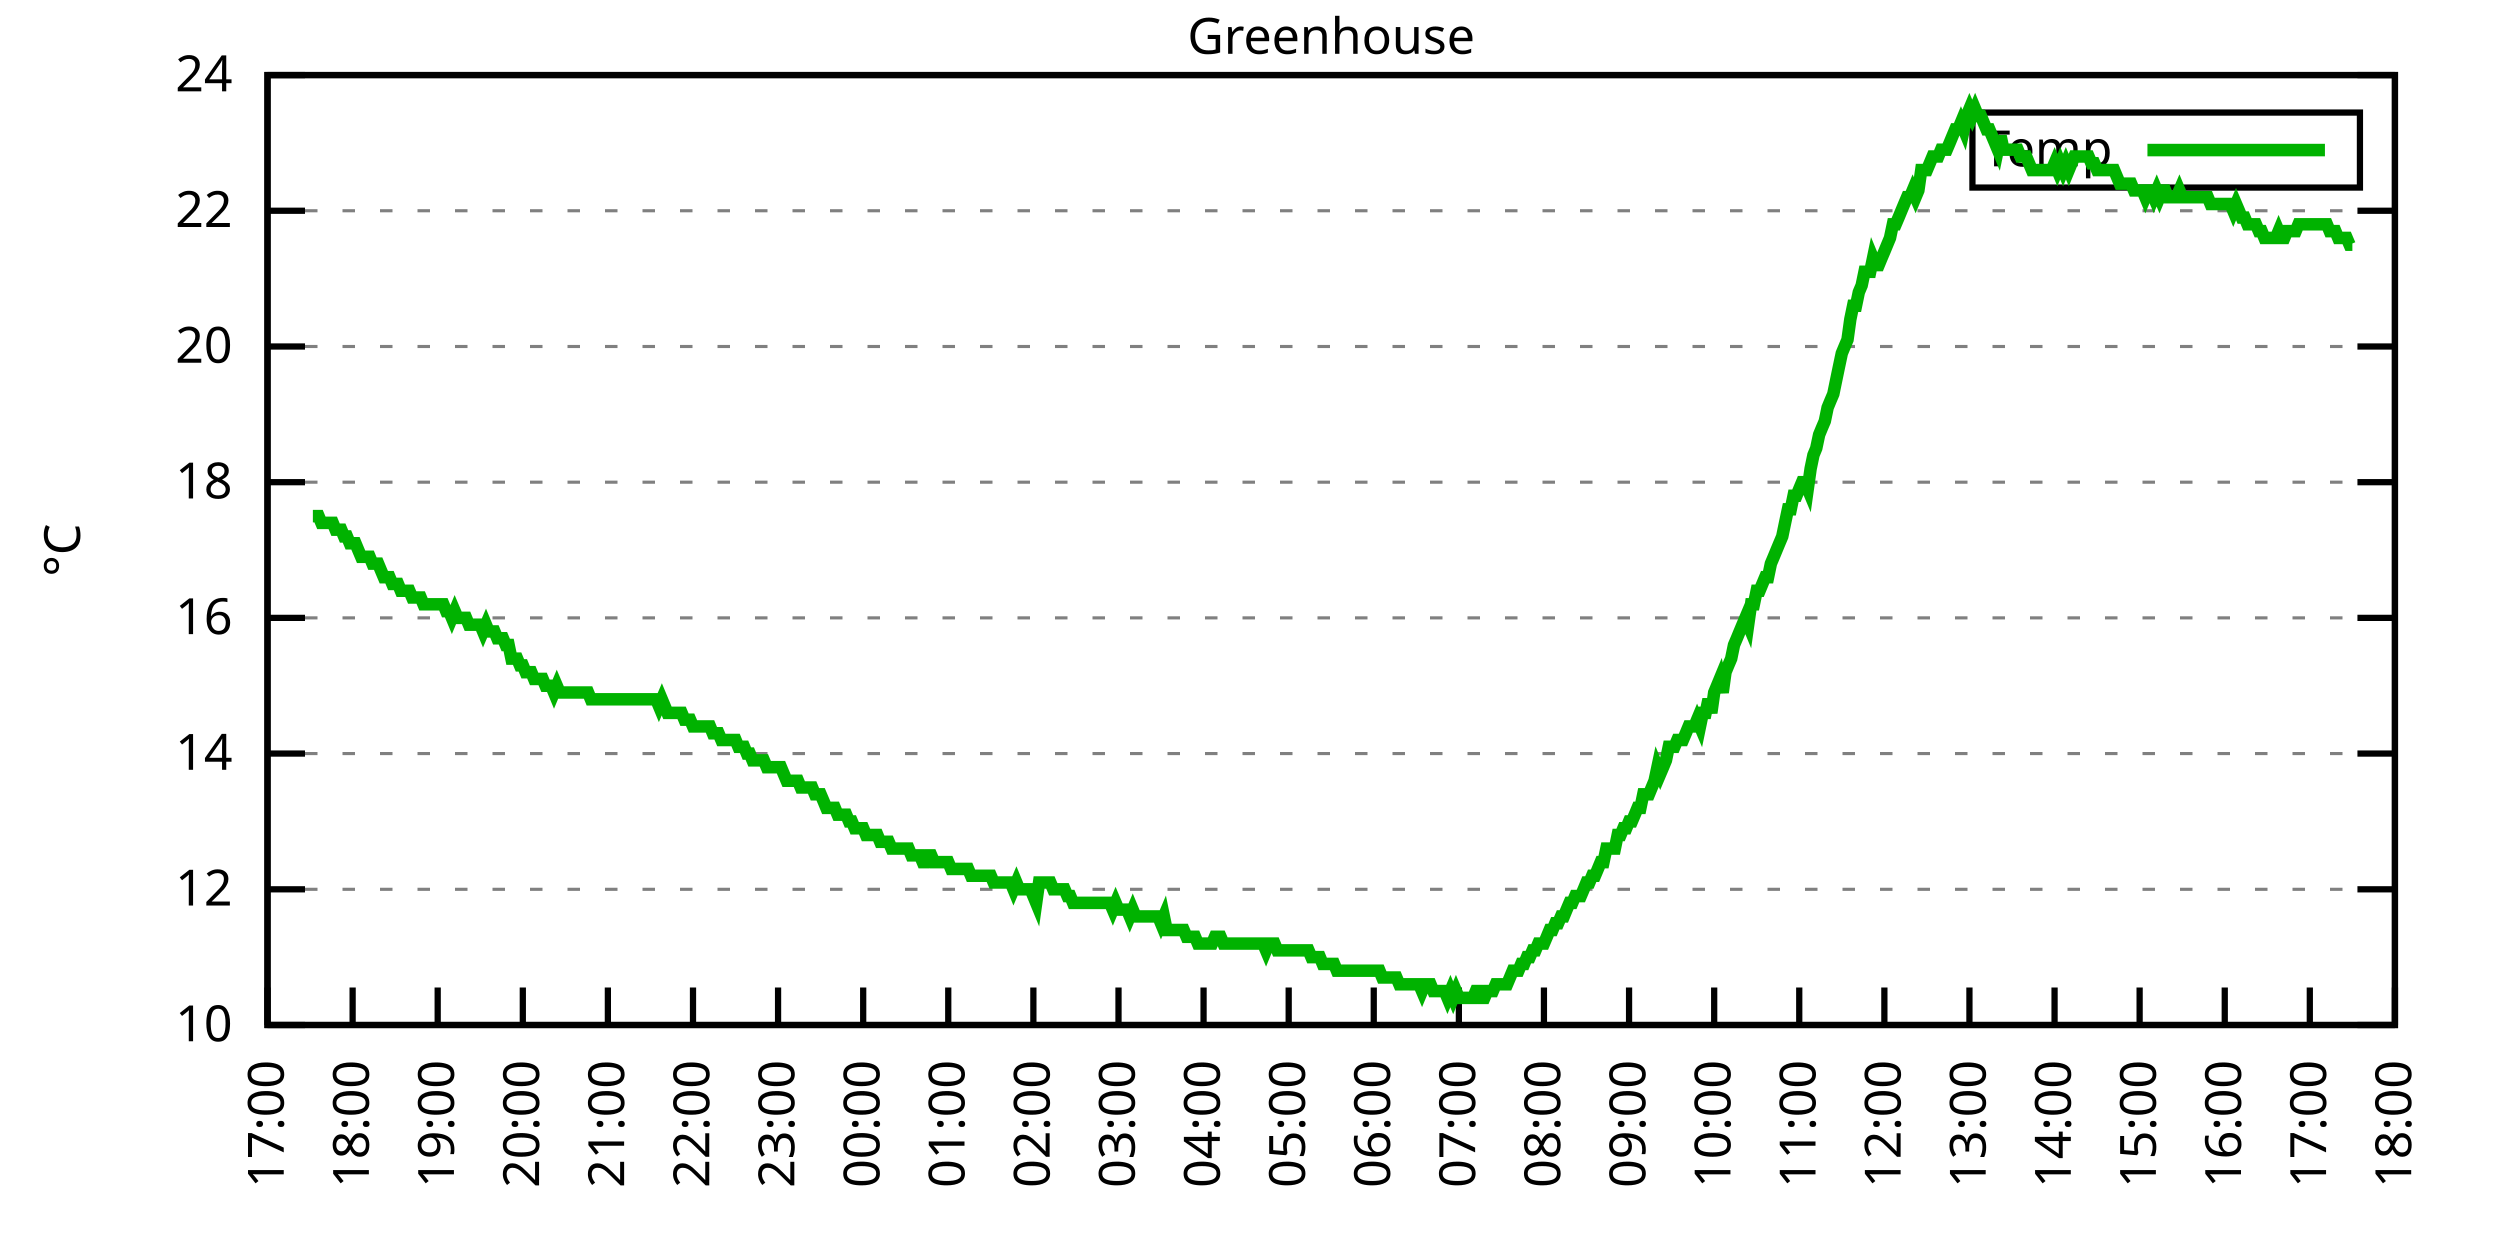
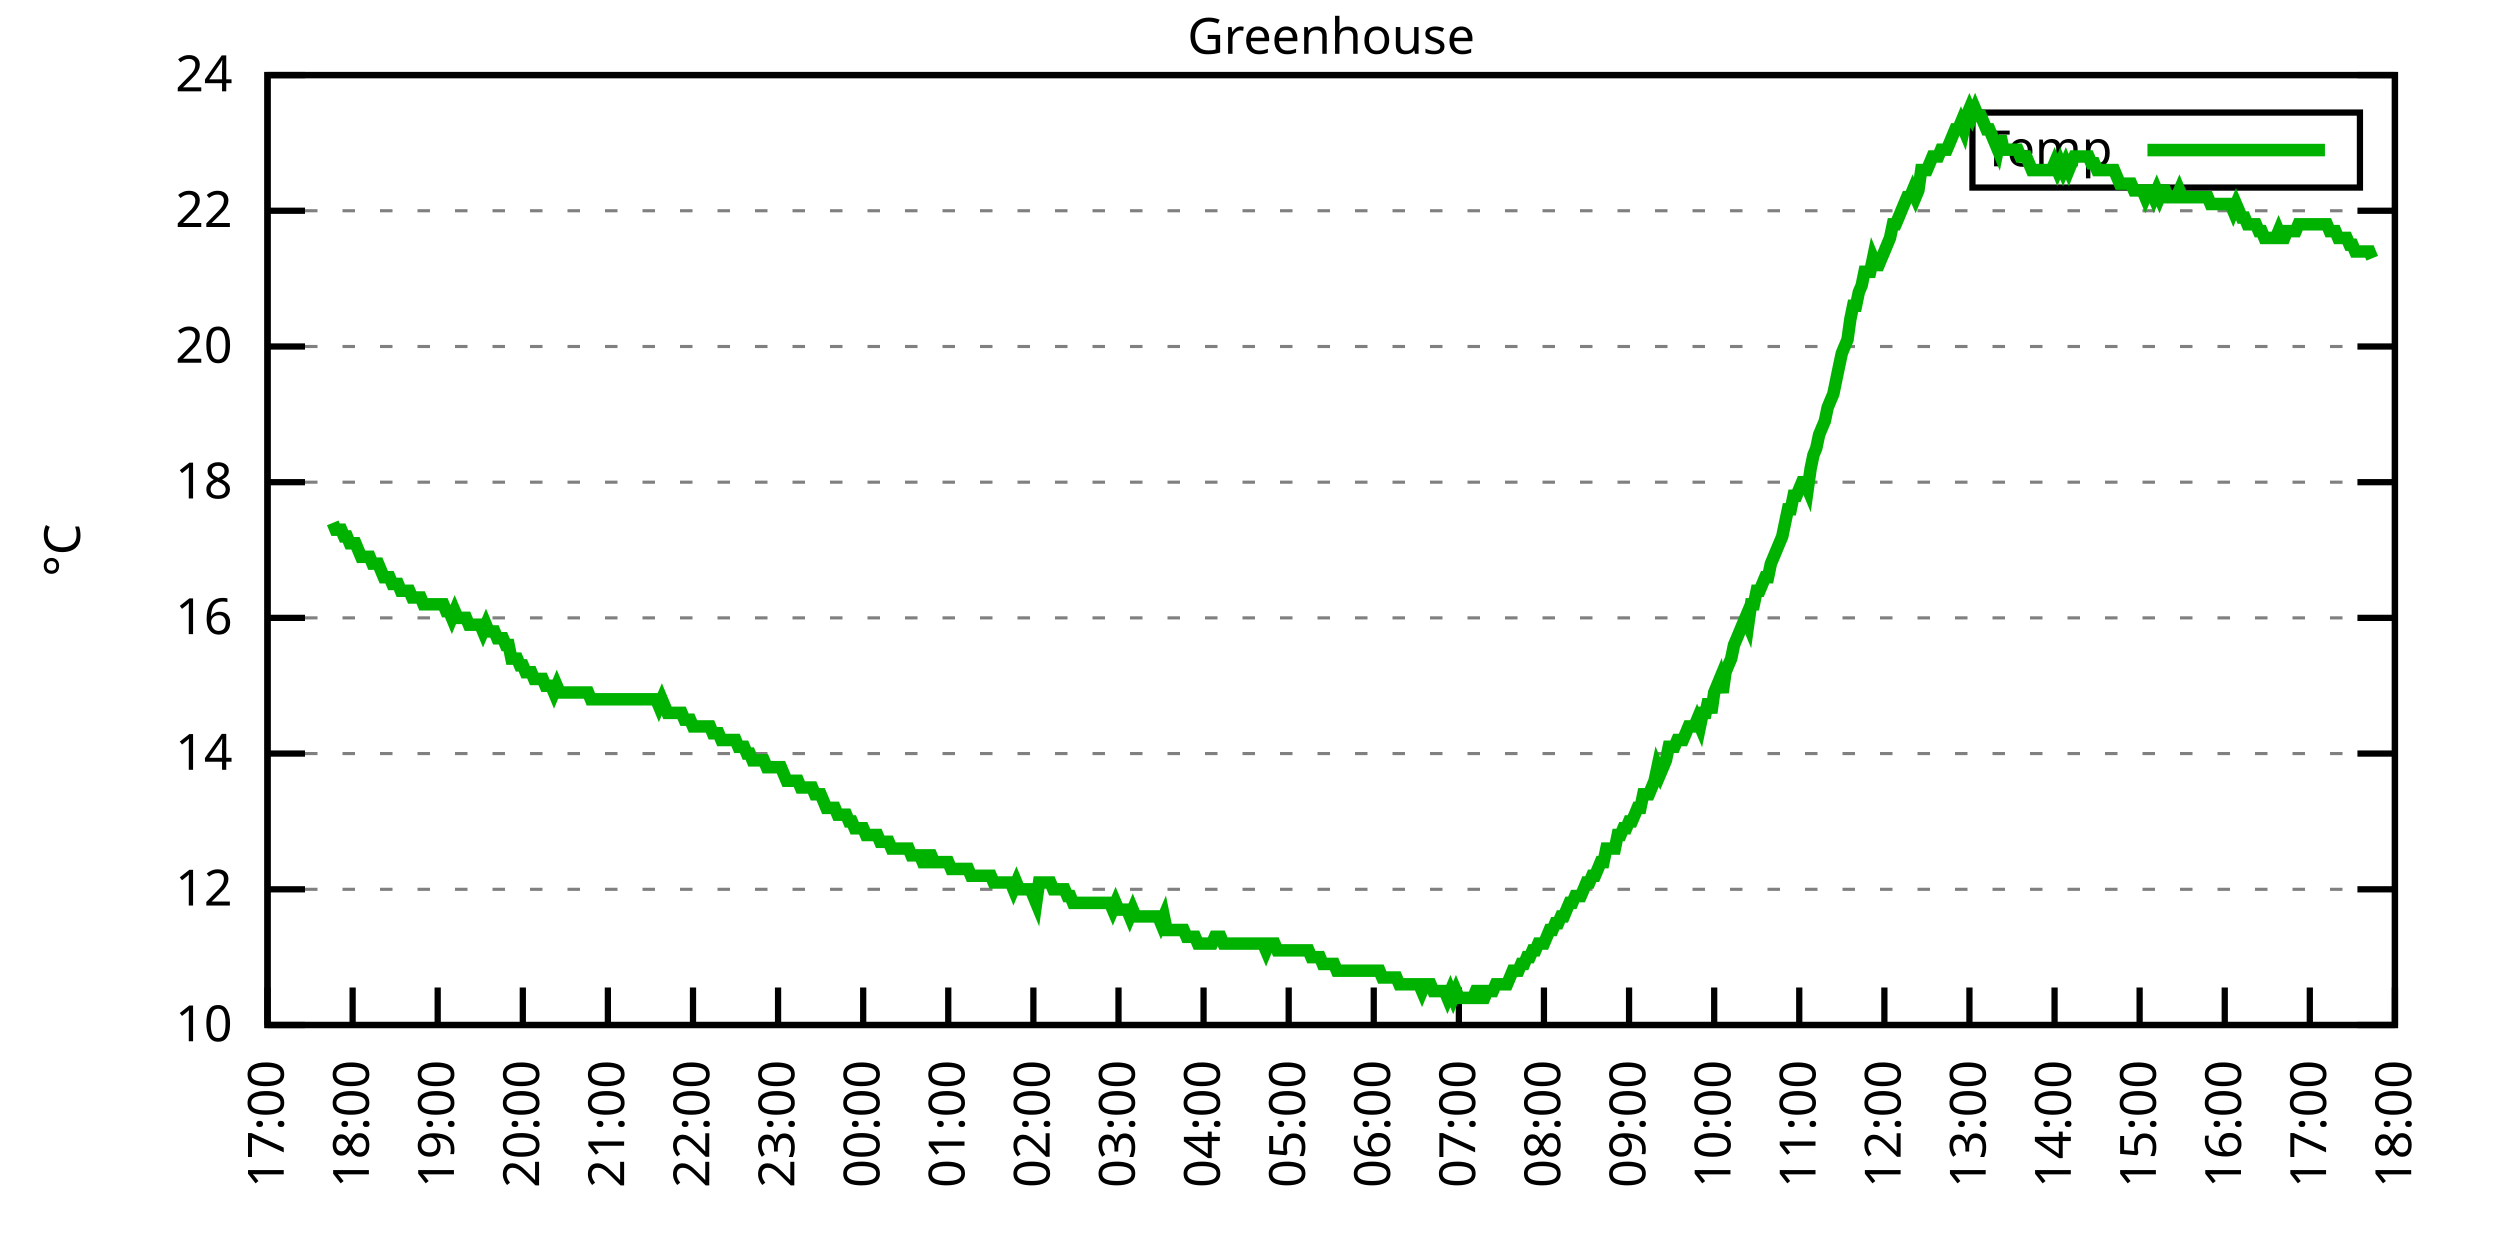
<svg xmlns="http://www.w3.org/2000/svg" xmlns:xlink="http://www.w3.org/1999/xlink" width="400" height="200" viewBox="0 0 400 200">
  <g id="gnuplot_canvas">
    <rect x="0" y="0" width="400" height="200" fill="none" />
    <defs>
      <circle id="gpDot" r="0.5" stroke-width="0.5" stroke="currentColor" />
      <path id="gpPt0" stroke-width="0.333" stroke="currentColor" d="M-1,0 h2 M0,-1 v2" />
      <path id="gpPt1" stroke-width="0.333" stroke="currentColor" d="M-1,-1 L1,1 M1,-1 L-1,1" />
      <path id="gpPt2" stroke-width="0.333" stroke="currentColor" d="M-1,0 L1,0 M0,-1 L0,1 M-1,-1 L1,1 M-1,1 L1,-1" />
      <rect id="gpPt3" stroke-width="0.333" stroke="currentColor" x="-1" y="-1" width="2" height="2" />
      <rect id="gpPt4" stroke-width="0.333" stroke="currentColor" fill="currentColor" x="-1" y="-1" width="2" height="2" />
      <circle id="gpPt5" stroke-width="0.333" stroke="currentColor" cx="0" cy="0" r="1" />
      <use xlink:href="#gpPt5" id="gpPt6" fill="currentColor" stroke="none" />
      <path id="gpPt7" stroke-width="0.333" stroke="currentColor" d="M0,-1.33 L-1.33,0.67 L1.33,0.67 z" />
      <use xlink:href="#gpPt7" id="gpPt8" fill="currentColor" stroke="none" />
      <use xlink:href="#gpPt7" id="gpPt9" stroke="currentColor" transform="rotate(180)" />
      <use xlink:href="#gpPt9" id="gpPt10" fill="currentColor" stroke="none" />
      <use xlink:href="#gpPt3" id="gpPt11" stroke="currentColor" transform="rotate(45)" />
      <use xlink:href="#gpPt11" id="gpPt12" fill="currentColor" stroke="none" />
      <path id="gpPt13" stroke-width="0.333" stroke="currentColor" d="M0,1.330 L1.265,0.411 L0.782,-1.067 L-0.782,-1.076 L-1.265,0.411 z" />
      <use xlink:href="#gpPt13" id="gpPt14" fill="currentColor" stroke="none" />
      <filter id="textbox" filterUnits="objectBoundingBox" x="0" y="0" height="1" width="1">
        <feFlood flood-color="white" flood-opacity="1" result="bgnd" />
        <feComposite in="SourceGraphic" in2="bgnd" operator="atop" />
      </filter>
      <filter id="greybox" filterUnits="objectBoundingBox" x="0" y="0" height="1" width="1">
        <feFlood flood-color="lightgrey" flood-opacity="1" result="grey" />
        <feComposite in="SourceGraphic" in2="grey" operator="atop" />
      </filter>
    </defs>
    <g fill="none" color="white" stroke="currentColor" stroke-width="1.00" stroke-linecap="butt" stroke-linejoin="miter">
</g>
    <g fill="none" color="black" stroke="currentColor" stroke-width="1.00" stroke-linecap="butt" stroke-linejoin="miter">
      <g stroke="none" shape-rendering="crispEdges">
        <polygon fill="rgb(255, 255, 255)" points="42.80,164.00 383.18,164.00 383.18,12.02 42.80,12.02 " />
      </g>
    </g>
    <g fill="none" color="black" stroke="currentColor" stroke-width="1.00" stroke-linecap="butt" stroke-linejoin="miter">
</g>
    <g fill="none" color="black" stroke="black" stroke-width="0.50" stroke-linecap="butt" stroke-linejoin="miter">
</g>
    <g fill="none" color="gray" stroke="currentColor" stroke-width="0.50" stroke-linecap="butt" stroke-linejoin="miter">
      <path stroke="gray" stroke-dasharray="2,4" class="gridline" d="M42.80,164.00 L383.19,164.00  " />
    </g>
    <g fill="none" color="gray" stroke="gray" stroke-width="1.00" stroke-linecap="butt" stroke-linejoin="miter">
</g>
    <g fill="none" color="black" stroke="currentColor" stroke-width="1.00" stroke-linecap="butt" stroke-linejoin="miter">
      <path stroke="black" d="M42.80,164.00 L48.80,164.00 M383.19,164.00 L377.19,164.00  " />
      <g transform="translate(37.20,166.60)" stroke="none" fill="black" font-family="Sans" font-size="8.00" text-anchor="end">
        <text>
          <tspan font-family="Sans"> 10</tspan>
        </text>
      </g>
    </g>
    <g fill="none" color="black" stroke="currentColor" stroke-width="1.00" stroke-linecap="butt" stroke-linejoin="miter">
</g>
    <g fill="none" color="black" stroke="black" stroke-width="0.50" stroke-linecap="butt" stroke-linejoin="miter">
</g>
    <g fill="none" color="gray" stroke="currentColor" stroke-width="0.50" stroke-linecap="butt" stroke-linejoin="miter">
      <path stroke="gray" stroke-dasharray="2,4" class="gridline" d="M42.80,142.29 L383.19,142.29  " />
    </g>
    <g fill="none" color="gray" stroke="gray" stroke-width="1.00" stroke-linecap="butt" stroke-linejoin="miter">
</g>
    <g fill="none" color="black" stroke="currentColor" stroke-width="1.00" stroke-linecap="butt" stroke-linejoin="miter">
      <path stroke="black" d="M42.80,142.29 L48.80,142.29 M383.19,142.29 L377.19,142.29  " />
      <g transform="translate(37.20,144.89)" stroke="none" fill="black" font-family="Sans" font-size="8.00" text-anchor="end">
        <text>
          <tspan font-family="Sans"> 12</tspan>
        </text>
      </g>
    </g>
    <g fill="none" color="black" stroke="currentColor" stroke-width="1.00" stroke-linecap="butt" stroke-linejoin="miter">
</g>
    <g fill="none" color="black" stroke="black" stroke-width="0.50" stroke-linecap="butt" stroke-linejoin="miter">
</g>
    <g fill="none" color="gray" stroke="currentColor" stroke-width="0.50" stroke-linecap="butt" stroke-linejoin="miter">
      <path stroke="gray" stroke-dasharray="2,4" class="gridline" d="M42.80,120.57 L383.19,120.57  " />
    </g>
    <g fill="none" color="gray" stroke="gray" stroke-width="1.00" stroke-linecap="butt" stroke-linejoin="miter">
</g>
    <g fill="none" color="black" stroke="currentColor" stroke-width="1.00" stroke-linecap="butt" stroke-linejoin="miter">
      <path stroke="black" d="M42.80,120.57 L48.80,120.57 M383.19,120.57 L377.19,120.57  " />
      <g transform="translate(37.20,123.17)" stroke="none" fill="black" font-family="Sans" font-size="8.00" text-anchor="end">
        <text>
          <tspan font-family="Sans"> 14</tspan>
        </text>
      </g>
    </g>
    <g fill="none" color="black" stroke="currentColor" stroke-width="1.00" stroke-linecap="butt" stroke-linejoin="miter">
</g>
    <g fill="none" color="black" stroke="black" stroke-width="0.50" stroke-linecap="butt" stroke-linejoin="miter">
</g>
    <g fill="none" color="gray" stroke="currentColor" stroke-width="0.50" stroke-linecap="butt" stroke-linejoin="miter">
      <path stroke="gray" stroke-dasharray="2,4" class="gridline" d="M42.80,98.86 L383.19,98.86  " />
    </g>
    <g fill="none" color="gray" stroke="gray" stroke-width="1.00" stroke-linecap="butt" stroke-linejoin="miter">
</g>
    <g fill="none" color="black" stroke="currentColor" stroke-width="1.00" stroke-linecap="butt" stroke-linejoin="miter">
      <path stroke="black" d="M42.80,98.86 L48.80,98.86 M383.19,98.86 L377.19,98.86  " />
      <g transform="translate(37.20,101.46)" stroke="none" fill="black" font-family="Sans" font-size="8.00" text-anchor="end">
        <text>
          <tspan font-family="Sans"> 16</tspan>
        </text>
      </g>
    </g>
    <g fill="none" color="black" stroke="currentColor" stroke-width="1.00" stroke-linecap="butt" stroke-linejoin="miter">
</g>
    <g fill="none" color="black" stroke="black" stroke-width="0.50" stroke-linecap="butt" stroke-linejoin="miter">
</g>
    <g fill="none" color="gray" stroke="currentColor" stroke-width="0.50" stroke-linecap="butt" stroke-linejoin="miter">
      <path stroke="gray" stroke-dasharray="2,4" class="gridline" d="M42.80,77.15 L383.19,77.15  " />
    </g>
    <g fill="none" color="gray" stroke="gray" stroke-width="1.00" stroke-linecap="butt" stroke-linejoin="miter">
</g>
    <g fill="none" color="black" stroke="currentColor" stroke-width="1.00" stroke-linecap="butt" stroke-linejoin="miter">
      <path stroke="black" d="M42.80,77.15 L48.80,77.15 M383.19,77.15 L377.19,77.15  " />
      <g transform="translate(37.20,79.75)" stroke="none" fill="black" font-family="Sans" font-size="8.00" text-anchor="end">
        <text>
          <tspan font-family="Sans"> 18</tspan>
        </text>
      </g>
    </g>
    <g fill="none" color="black" stroke="currentColor" stroke-width="1.00" stroke-linecap="butt" stroke-linejoin="miter">
</g>
    <g fill="none" color="black" stroke="black" stroke-width="0.50" stroke-linecap="butt" stroke-linejoin="miter">
</g>
    <g fill="none" color="gray" stroke="currentColor" stroke-width="0.50" stroke-linecap="butt" stroke-linejoin="miter">
      <path stroke="gray" stroke-dasharray="2,4" class="gridline" d="M42.80,55.44 L383.19,55.44  " />
    </g>
    <g fill="none" color="gray" stroke="gray" stroke-width="1.00" stroke-linecap="butt" stroke-linejoin="miter">
</g>
    <g fill="none" color="black" stroke="currentColor" stroke-width="1.00" stroke-linecap="butt" stroke-linejoin="miter">
      <path stroke="black" d="M42.80,55.44 L48.80,55.44 M383.19,55.44 L377.19,55.44  " />
      <g transform="translate(37.20,58.04)" stroke="none" fill="black" font-family="Sans" font-size="8.00" text-anchor="end">
        <text>
          <tspan font-family="Sans"> 20</tspan>
        </text>
      </g>
    </g>
    <g fill="none" color="black" stroke="currentColor" stroke-width="1.00" stroke-linecap="butt" stroke-linejoin="miter">
</g>
    <g fill="none" color="black" stroke="black" stroke-width="0.50" stroke-linecap="butt" stroke-linejoin="miter">
</g>
    <g fill="none" color="gray" stroke="currentColor" stroke-width="0.50" stroke-linecap="butt" stroke-linejoin="miter">
      <path stroke="gray" stroke-dasharray="2,4" class="gridline" d="M42.80,33.72 L383.19,33.72  " />
    </g>
    <g fill="none" color="gray" stroke="gray" stroke-width="1.00" stroke-linecap="butt" stroke-linejoin="miter">
</g>
    <g fill="none" color="black" stroke="currentColor" stroke-width="1.00" stroke-linecap="butt" stroke-linejoin="miter">
      <path stroke="black" d="M42.80,33.72 L48.80,33.72 M383.19,33.72 L377.19,33.72  " />
      <g transform="translate(37.20,36.32)" stroke="none" fill="black" font-family="Sans" font-size="8.00" text-anchor="end">
        <text>
          <tspan font-family="Sans"> 22</tspan>
        </text>
      </g>
    </g>
    <g fill="none" color="black" stroke="currentColor" stroke-width="1.00" stroke-linecap="butt" stroke-linejoin="miter">
</g>
    <g fill="none" color="black" stroke="black" stroke-width="0.50" stroke-linecap="butt" stroke-linejoin="miter">
</g>
    <g fill="none" color="gray" stroke="currentColor" stroke-width="0.50" stroke-linecap="butt" stroke-linejoin="miter">
      <path stroke="gray" stroke-dasharray="2,4" class="gridline" d="M42.80,12.01 L383.19,12.01  " />
    </g>
    <g fill="none" color="gray" stroke="gray" stroke-width="1.00" stroke-linecap="butt" stroke-linejoin="miter">
</g>
    <g fill="none" color="black" stroke="currentColor" stroke-width="1.00" stroke-linecap="butt" stroke-linejoin="miter">
      <path stroke="black" d="M42.80,12.01 L48.80,12.01 M383.19,12.01 L377.19,12.01  " />
      <g transform="translate(37.20,14.61)" stroke="none" fill="black" font-family="Sans" font-size="8.00" text-anchor="end">
        <text>
          <tspan font-family="Sans"> 24</tspan>
        </text>
      </g>
    </g>
    <g fill="none" color="black" stroke="currentColor" stroke-width="1.00" stroke-linecap="butt" stroke-linejoin="miter">
      <path stroke="black" d="M42.80,164.00 L42.80,158.00  " />
      <g transform="translate(45.40,169.60) rotate(270.00)" stroke="none" fill="black" font-family="Sans" font-size="8.00" text-anchor="end">
        <text>
          <tspan font-family="Sans">17:00</tspan>
        </text>
      </g>
    </g>
    <g fill="none" color="black" stroke="currentColor" stroke-width="1.00" stroke-linecap="butt" stroke-linejoin="miter">
      <path stroke="black" d="M56.42,164.00 L56.42,158.00  " />
      <g transform="translate(59.02,169.60) rotate(270.00)" stroke="none" fill="black" font-family="Sans" font-size="8.00" text-anchor="end">
        <text>
          <tspan font-family="Sans">18:00</tspan>
        </text>
      </g>
    </g>
    <g fill="none" color="black" stroke="currentColor" stroke-width="1.00" stroke-linecap="butt" stroke-linejoin="miter">
      <path stroke="black" d="M70.03,164.00 L70.03,158.00  " />
      <g transform="translate(72.63,169.60) rotate(270.00)" stroke="none" fill="black" font-family="Sans" font-size="8.00" text-anchor="end">
        <text>
          <tspan font-family="Sans">19:00</tspan>
        </text>
      </g>
    </g>
    <g fill="none" color="black" stroke="currentColor" stroke-width="1.00" stroke-linecap="butt" stroke-linejoin="miter">
      <path stroke="black" d="M83.65,164.00 L83.65,158.00  " />
      <g transform="translate(86.25,169.60) rotate(270.00)" stroke="none" fill="black" font-family="Sans" font-size="8.00" text-anchor="end">
        <text>
          <tspan font-family="Sans">20:00</tspan>
        </text>
      </g>
    </g>
    <g fill="none" color="black" stroke="currentColor" stroke-width="1.00" stroke-linecap="butt" stroke-linejoin="miter">
      <path stroke="black" d="M97.26,164.00 L97.26,158.00  " />
      <g transform="translate(99.86,169.60) rotate(270.00)" stroke="none" fill="black" font-family="Sans" font-size="8.00" text-anchor="end">
        <text>
          <tspan font-family="Sans">21:00</tspan>
        </text>
      </g>
    </g>
    <g fill="none" color="black" stroke="currentColor" stroke-width="1.00" stroke-linecap="butt" stroke-linejoin="miter">
      <path stroke="black" d="M110.88,164.00 L110.88,158.00  " />
      <g transform="translate(113.48,169.60) rotate(270.00)" stroke="none" fill="black" font-family="Sans" font-size="8.00" text-anchor="end">
        <text>
          <tspan font-family="Sans">22:00</tspan>
        </text>
      </g>
    </g>
    <g fill="none" color="black" stroke="currentColor" stroke-width="1.00" stroke-linecap="butt" stroke-linejoin="miter">
      <path stroke="black" d="M124.49,164.00 L124.49,158.00  " />
      <g transform="translate(127.09,169.60) rotate(270.00)" stroke="none" fill="black" font-family="Sans" font-size="8.00" text-anchor="end">
        <text>
          <tspan font-family="Sans">23:00</tspan>
        </text>
      </g>
    </g>
    <g fill="none" color="black" stroke="currentColor" stroke-width="1.00" stroke-linecap="butt" stroke-linejoin="miter">
      <path stroke="black" d="M138.11,164.00 L138.11,158.00  " />
      <g transform="translate(140.71,169.60) rotate(270.00)" stroke="none" fill="black" font-family="Sans" font-size="8.00" text-anchor="end">
        <text>
          <tspan font-family="Sans">00:00</tspan>
        </text>
      </g>
    </g>
    <g fill="none" color="black" stroke="currentColor" stroke-width="1.00" stroke-linecap="butt" stroke-linejoin="miter">
      <path stroke="black" d="M151.72,164.00 L151.72,158.00  " />
      <g transform="translate(154.32,169.60) rotate(270.00)" stroke="none" fill="black" font-family="Sans" font-size="8.00" text-anchor="end">
        <text>
          <tspan font-family="Sans">01:00</tspan>
        </text>
      </g>
    </g>
    <g fill="none" color="black" stroke="currentColor" stroke-width="1.00" stroke-linecap="butt" stroke-linejoin="miter">
      <path stroke="black" d="M165.34,164.00 L165.34,158.00  " />
      <g transform="translate(167.94,169.60) rotate(270.00)" stroke="none" fill="black" font-family="Sans" font-size="8.00" text-anchor="end">
        <text>
          <tspan font-family="Sans">02:00</tspan>
        </text>
      </g>
    </g>
    <g fill="none" color="black" stroke="currentColor" stroke-width="1.00" stroke-linecap="butt" stroke-linejoin="miter">
      <path stroke="black" d="M178.96,164.00 L178.96,158.00  " />
      <g transform="translate(181.56,169.60) rotate(270.00)" stroke="none" fill="black" font-family="Sans" font-size="8.00" text-anchor="end">
        <text>
          <tspan font-family="Sans">03:00</tspan>
        </text>
      </g>
    </g>
    <g fill="none" color="black" stroke="currentColor" stroke-width="1.00" stroke-linecap="butt" stroke-linejoin="miter">
      <path stroke="black" d="M192.57,164.00 L192.57,158.00  " />
      <g transform="translate(195.17,169.60) rotate(270.00)" stroke="none" fill="black" font-family="Sans" font-size="8.00" text-anchor="end">
        <text>
          <tspan font-family="Sans">04:00</tspan>
        </text>
      </g>
    </g>
    <g fill="none" color="black" stroke="currentColor" stroke-width="1.00" stroke-linecap="butt" stroke-linejoin="miter">
      <path stroke="black" d="M206.19,164.00 L206.19,158.00  " />
      <g transform="translate(208.79,169.60) rotate(270.00)" stroke="none" fill="black" font-family="Sans" font-size="8.00" text-anchor="end">
        <text>
          <tspan font-family="Sans">05:00</tspan>
        </text>
      </g>
    </g>
    <g fill="none" color="black" stroke="currentColor" stroke-width="1.00" stroke-linecap="butt" stroke-linejoin="miter">
      <path stroke="black" d="M219.80,164.00 L219.80,158.00  " />
      <g transform="translate(222.40,169.60) rotate(270.00)" stroke="none" fill="black" font-family="Sans" font-size="8.00" text-anchor="end">
        <text>
          <tspan font-family="Sans">06:00</tspan>
        </text>
      </g>
    </g>
    <g fill="none" color="black" stroke="currentColor" stroke-width="1.00" stroke-linecap="butt" stroke-linejoin="miter">
      <path stroke="black" d="M233.42,164.00 L233.42,158.00  " />
      <g transform="translate(236.02,169.60) rotate(270.00)" stroke="none" fill="black" font-family="Sans" font-size="8.00" text-anchor="end">
        <text>
          <tspan font-family="Sans">07:00</tspan>
        </text>
      </g>
    </g>
    <g fill="none" color="black" stroke="currentColor" stroke-width="1.00" stroke-linecap="butt" stroke-linejoin="miter">
      <path stroke="black" d="M247.03,164.00 L247.03,158.00  " />
      <g transform="translate(249.63,169.60) rotate(270.00)" stroke="none" fill="black" font-family="Sans" font-size="8.00" text-anchor="end">
        <text>
          <tspan font-family="Sans">08:00</tspan>
        </text>
      </g>
    </g>
    <g fill="none" color="black" stroke="currentColor" stroke-width="1.00" stroke-linecap="butt" stroke-linejoin="miter">
      <path stroke="black" d="M260.65,164.00 L260.65,158.00  " />
      <g transform="translate(263.25,169.60) rotate(270.00)" stroke="none" fill="black" font-family="Sans" font-size="8.00" text-anchor="end">
        <text>
          <tspan font-family="Sans">09:00</tspan>
        </text>
      </g>
    </g>
    <g fill="none" color="black" stroke="currentColor" stroke-width="1.00" stroke-linecap="butt" stroke-linejoin="miter">
      <path stroke="black" d="M274.27,164.00 L274.27,158.00  " />
      <g transform="translate(276.87,169.60) rotate(270.00)" stroke="none" fill="black" font-family="Sans" font-size="8.00" text-anchor="end">
        <text>
          <tspan font-family="Sans">10:00</tspan>
        </text>
      </g>
    </g>
    <g fill="none" color="black" stroke="currentColor" stroke-width="1.00" stroke-linecap="butt" stroke-linejoin="miter">
      <path stroke="black" d="M287.88,164.00 L287.88,158.00  " />
      <g transform="translate(290.48,169.60) rotate(270.00)" stroke="none" fill="black" font-family="Sans" font-size="8.00" text-anchor="end">
        <text>
          <tspan font-family="Sans">11:00</tspan>
        </text>
      </g>
    </g>
    <g fill="none" color="black" stroke="currentColor" stroke-width="1.00" stroke-linecap="butt" stroke-linejoin="miter">
      <path stroke="black" d="M301.50,164.00 L301.50,158.00  " />
      <g transform="translate(304.10,169.60) rotate(270.00)" stroke="none" fill="black" font-family="Sans" font-size="8.00" text-anchor="end">
        <text>
          <tspan font-family="Sans">12:00</tspan>
        </text>
      </g>
    </g>
    <g fill="none" color="black" stroke="currentColor" stroke-width="1.00" stroke-linecap="butt" stroke-linejoin="miter">
      <path stroke="black" d="M315.11,164.00 L315.11,158.00  " />
      <g transform="translate(317.71,169.60) rotate(270.00)" stroke="none" fill="black" font-family="Sans" font-size="8.00" text-anchor="end">
        <text>
          <tspan font-family="Sans">13:00</tspan>
        </text>
      </g>
    </g>
    <g fill="none" color="black" stroke="currentColor" stroke-width="1.00" stroke-linecap="butt" stroke-linejoin="miter">
      <path stroke="black" d="M328.73,164.00 L328.73,158.00  " />
      <g transform="translate(331.33,169.60) rotate(270.00)" stroke="none" fill="black" font-family="Sans" font-size="8.00" text-anchor="end">
        <text>
          <tspan font-family="Sans">14:00</tspan>
        </text>
      </g>
    </g>
    <g fill="none" color="black" stroke="currentColor" stroke-width="1.00" stroke-linecap="butt" stroke-linejoin="miter">
      <path stroke="black" d="M342.34,164.00 L342.34,158.00  " />
      <g transform="translate(344.94,169.60) rotate(270.00)" stroke="none" fill="black" font-family="Sans" font-size="8.00" text-anchor="end">
        <text>
          <tspan font-family="Sans">15:00</tspan>
        </text>
      </g>
    </g>
    <g fill="none" color="black" stroke="currentColor" stroke-width="1.00" stroke-linecap="butt" stroke-linejoin="miter">
      <path stroke="black" d="M355.96,164.00 L355.96,158.00  " />
      <g transform="translate(358.56,169.60) rotate(270.00)" stroke="none" fill="black" font-family="Sans" font-size="8.00" text-anchor="end">
        <text>
          <tspan font-family="Sans">16:00</tspan>
        </text>
      </g>
    </g>
    <g fill="none" color="black" stroke="currentColor" stroke-width="1.00" stroke-linecap="butt" stroke-linejoin="miter">
      <path stroke="black" d="M369.57,164.00 L369.57,158.00  " />
      <g transform="translate(372.17,169.60) rotate(270.00)" stroke="none" fill="black" font-family="Sans" font-size="8.00" text-anchor="end">
        <text>
          <tspan font-family="Sans">17:00</tspan>
        </text>
      </g>
    </g>
    <g fill="none" color="black" stroke="currentColor" stroke-width="1.00" stroke-linecap="butt" stroke-linejoin="miter">
      <path stroke="black" d="M383.19,164.00 L383.19,158.00  " />
      <g transform="translate(385.79,169.60) rotate(270.00)" stroke="none" fill="black" font-family="Sans" font-size="8.00" text-anchor="end">
        <text>
          <tspan font-family="Sans">18:00</tspan>
        </text>
      </g>
    </g>
    <g fill="none" color="black" stroke="currentColor" stroke-width="1.00" stroke-linecap="butt" stroke-linejoin="miter">
</g>
    <g fill="none" color="black" stroke="currentColor" stroke-width="1.00" stroke-linecap="butt" stroke-linejoin="miter">
      <path stroke="black" d="M42.80,12.01 L42.80,164.00 L383.19,164.00 L383.19,12.01 L42.80,12.01 Z  " />
    </g>
    <g fill="none" color="black" stroke="currentColor" stroke-width="1.00" stroke-linecap="butt" stroke-linejoin="miter">
</g>
    <g fill="none" color="black" stroke="currentColor" stroke-width="1.00" stroke-linecap="butt" stroke-linejoin="miter">
      <path stroke="black" d="M315.59,30.01 L315.59,18.01 L377.59,18.01 L377.59,30.01 L315.59,30.01 Z  " />
    </g>
    <g id="Greenhouse_plot_1">
      <g fill="none" color="white" stroke="black" stroke-width="2.00" stroke-linecap="butt" stroke-linejoin="miter">
</g>
      <g fill="none" color="black" stroke="currentColor" stroke-width="2.00" stroke-linecap="butt" stroke-linejoin="miter">
        <g transform="translate(337.99,26.61)" stroke="none" fill="black" font-family="Sans" font-size="8.00" text-anchor="end">
          <text>
            <tspan font-family="Sans">Temp</tspan>
          </text>
        </g>
      </g>
      <g fill="none" color="black" stroke="currentColor" stroke-width="2.00" stroke-linecap="butt" stroke-linejoin="miter">
-         <path stroke="rgb(  0, 178,   0)" d="M343.59,24.01 L371.99,24.01 M50.06,82.58 L50.52,82.58 L50.97,82.58 L51.42,83.66 L51.88,83.66 L52.33,83.66   L52.78,83.66 L53.24,83.66 L53.69,84.75 L54.15,84.75 L54.60,84.75 L55.05,85.83 L55.51,85.83 L55.96,86.92   L56.42,86.92 L56.87,86.92 L57.32,88.00 L57.78,89.09 L58.23,89.09 L58.68,89.09 L59.14,89.09 L59.59,90.18   L60.05,90.18 L60.50,90.18 L60.95,91.26 L61.41,92.35 L61.86,92.35 L62.32,92.35 L62.77,93.43 L63.22,93.43   L63.68,93.43 L64.13,94.52 L64.58,94.52 L65.04,94.52 L65.49,94.52 L65.95,95.60 L66.40,95.60 L66.85,95.60   L67.31,95.60 L67.76,96.69 L68.22,96.69 L68.67,96.69 L69.12,96.69 L69.58,96.69 L70.03,96.69 L70.49,96.69   L70.94,96.69 L71.39,97.78 L71.85,97.78 L72.30,98.86 L72.75,97.78 L73.21,98.86 L73.66,98.86 L74.12,98.86   L74.57,98.86 L75.02,99.95 L75.48,99.95 L75.93,99.95 L76.39,99.95 L76.84,99.95 L77.29,101.03 L77.75,99.95   L78.20,101.03 L78.65,101.03 L79.11,101.03 L79.56,102.12 L80.02,102.12 L80.47,102.12 L80.92,103.20 L81.38,103.20   L81.83,105.38 L82.29,105.38 L82.74,105.38 L83.19,106.46 L83.65,106.46 L84.10,107.55 L84.55,107.55 L85.01,107.55   L85.46,108.63 L85.92,108.63 L86.37,108.63 L86.82,108.63 L87.28,109.72 L87.73,109.72 L88.19,109.72 L88.64,110.80   L89.09,109.72 L89.55,110.80 L90.00,110.80 L90.45,110.80 L90.91,110.80 L91.36,110.80 L91.82,110.80 L92.27,110.80   L92.72,110.80 L93.18,110.80 L93.63,110.80 L94.09,110.80 L94.54,111.89 L94.99,111.89 L95.45,111.89 L95.90,111.89   L96.35,111.89 L96.81,111.89 L97.26,111.89 L97.72,111.89 L98.17,111.89 L98.62,111.89 L99.08,111.89 L99.53,111.89   L99.99,111.89 L100.44,111.89 L100.89,111.89 L101.35,111.89 L101.80,111.89 L102.25,111.89 L102.71,111.89 L103.16,111.89   L103.62,111.89 L104.07,111.89 L104.52,111.89 L104.98,111.89 L105.43,112.97 L105.89,111.89 L106.34,112.97 L106.79,114.06   L107.25,114.06 L107.70,114.06 L108.15,114.06 L108.61,114.06 L109.06,114.06 L109.52,115.15 L109.97,115.15 L110.42,115.15   L110.88,116.23 L111.33,116.23 L111.79,116.23 L112.24,116.23 L112.69,116.23 L113.15,116.23 L113.60,116.23 L114.05,117.32   L114.51,117.32 L114.96,117.32 L115.42,118.40 L115.87,118.40 L116.32,118.40 L116.78,118.40 L117.23,118.40 L117.69,118.40   L118.14,119.49 L118.59,119.49 L119.05,119.49 L119.50,120.57 L119.96,120.57 L120.41,121.66 L120.86,121.66 L121.32,121.66   L121.77,121.66 L122.22,121.66 L122.68,122.75 L123.13,122.75 L123.59,122.75 L124.04,122.75 L124.49,122.75 L124.95,122.75   L125.40,123.83 L125.86,124.92 L126.31,124.92 L126.76,124.92 L127.22,124.92 L127.67,124.92 L128.12,126.00 L128.58,126.00   L129.03,126.00 L129.49,126.00 L129.94,126.00 L130.39,127.09 L130.85,127.09 L131.30,127.09 L131.76,128.17 L132.21,129.26   L132.66,129.26 L133.12,129.26 L133.57,129.26 L134.02,130.35 L134.48,130.35 L134.93,130.35 L135.39,130.35 L135.84,131.43   L136.29,131.43 L136.75,132.52 L137.20,132.52 L137.66,132.52 L138.11,132.52 L138.56,133.60 L139.02,133.60 L139.47,133.60   L139.92,133.60 L140.38,133.60 L140.83,134.69 L141.29,134.69 L141.74,134.69 L142.19,134.69 L142.65,135.77 L143.10,135.77   L143.56,135.77 L144.01,135.77 L144.46,135.77 L144.92,135.77 L145.37,135.77 L145.82,136.86 L146.28,136.86 L146.73,136.86   L147.19,136.86 L147.64,137.94 L148.09,137.94 L148.55,136.86 L149.00,136.86 L149.46,137.94 L149.91,137.94 L150.36,137.94   L150.82,137.94 L151.27,137.94 L151.72,137.94 L152.18,139.03 L152.63,139.03 L153.09,139.03 L153.54,139.03 L153.99,139.03   L154.45,139.03 L154.90,139.03 L155.36,140.12 L155.81,140.12 L156.26,140.12 L156.72,140.12 L157.17,140.12 L157.62,140.12   L158.08,140.12 L158.53,140.12 L158.99,141.20 L159.44,141.20 L159.89,141.20 L160.35,141.20 L160.80,141.20 L161.26,141.20   L161.71,141.20 L162.16,142.29 L162.62,141.20 L163.07,142.29 L163.52,142.29 L163.98,142.29 L164.43,142.29 L164.89,142.29   L165.34,143.37 L165.79,144.46 L166.25,141.20 L166.70,141.20 L167.16,141.20 L167.61,141.20 L168.06,141.20 L168.52,142.29   L168.97,142.29 L169.43,142.29 L169.88,142.29 L170.33,142.29 L170.79,143.37 L171.24,143.37 L171.69,144.46 L172.15,144.46   L172.60,144.46 L173.06,144.46 L173.51,144.46 L173.96,144.46 L174.42,144.46 L174.87,144.46 L175.33,144.46 L175.78,144.46   L176.23,144.46 L176.69,144.46 L177.14,144.46 L177.59,144.46 L178.05,145.54 L178.50,144.46 L178.96,145.54 L179.41,145.54   L179.86,145.54 L180.32,145.54 L180.77,146.63 L181.23,145.54 L181.68,146.63 L182.13,146.63 L182.59,146.63 L183.04,146.63   L183.49,146.63 L183.95,146.63 L184.40,146.63 L184.86,146.63 L185.31,146.63 L185.76,147.72 L186.22,146.63 L186.67,148.80   L187.13,148.80 L187.58,148.80 L188.03,148.80 L188.49,148.80 L188.94,148.80 L189.39,148.80 L189.85,149.89 L190.30,149.89   L190.76,149.89 L191.21,149.89 L191.66,150.97 L192.12,150.97 L192.57,150.97 L193.03,150.97 L193.48,150.97 L193.93,150.97   L194.39,149.89 L194.84,149.89 L195.29,149.89 L195.75,150.97 L196.20,150.97 L196.66,150.97 L197.11,150.97 L197.56,150.97   L198.02,150.97 L198.47,150.97 L198.93,150.97 L199.38,150.97 L199.83,150.97 L200.29,150.97 L200.74,150.97 L201.19,150.97   L201.65,150.97 L202.10,150.97 L202.56,152.06 L203.01,150.97 L203.46,150.97 L203.92,150.97 L204.37,152.06 L204.83,152.06   L205.28,152.06 L205.73,152.06 L206.19,152.06 L206.64,152.06 L207.09,152.06 L207.55,152.06 L208.00,152.06 L208.46,152.06   L208.91,152.06 L209.36,152.06 L209.82,153.14 L210.27,153.14 L210.73,153.14 L211.18,153.14 L211.63,154.23 L212.09,154.23   L212.54,154.23 L213.00,154.23 L213.45,154.23 L213.90,155.31 L214.36,155.31 L214.81,155.31 L215.26,155.31 L215.72,155.31   L216.17,155.31 L216.63,155.31 L217.08,155.31 L217.53,155.31 L217.99,155.31 L218.44,155.31 L218.90,155.31 L219.35,155.31   L219.80,155.31 L220.26,155.31 L220.71,155.31 L221.16,156.40 L221.62,156.40 L222.07,156.40 L222.53,156.40 L222.98,156.40   L223.43,156.40 L223.89,157.49 L224.34,157.49 L224.80,157.49 L225.25,157.49 L225.70,157.49 L226.16,157.49 L226.61,157.49   L227.06,157.49 L227.52,158.57 L227.97,157.49 L228.43,157.49 L228.88,157.49 L229.33,158.57 L229.79,158.57 L230.24,158.57   L230.70,158.57 L231.15,158.57 L231.60,159.66 L232.06,158.57 L232.51,159.66 L232.96,158.57 L233.42,159.66 L233.87,159.66   L234.33,159.66 L234.78,159.66 L235.23,159.66 L235.69,159.66 L236.14,158.57 L236.60,158.57 L237.05,159.66 L237.50,159.66   L237.96,158.57 L238.41,158.57 L238.86,158.57 L239.32,157.49 L239.77,157.49 L240.23,157.49 L240.68,157.49 L241.13,157.49   L241.59,156.40 L242.04,155.31 L242.50,155.31 L242.95,155.31 L243.40,154.23 L243.86,154.23 L244.31,153.14 L244.76,153.14   L245.22,152.06 L245.67,152.06 L246.13,150.97 L246.58,150.97 L247.03,150.97 L247.49,149.89 L247.94,148.80 L248.40,148.80   L248.85,147.72 L249.30,147.72 L249.76,146.63 L250.21,146.63 L250.66,145.54 L251.12,144.46 L251.57,144.46 L252.03,143.37   L252.48,143.37 L252.93,143.37 L253.39,142.29 L253.84,141.20 L254.30,141.20 L254.75,140.12 L255.20,140.12 L255.66,139.03   L256.11,137.94 L256.56,137.94 L257.02,135.77 L257.47,135.77 L257.93,135.77 L258.38,135.77 L258.83,133.60 L259.29,133.60   L259.74,132.52 L260.20,132.52 L260.65,131.43 L261.10,131.43 L261.56,130.35 L262.01,129.26 L262.47,129.26 L262.92,127.09   L263.37,127.09 L263.83,127.09 L264.28,126.00 L264.73,124.92 L265.19,122.75 L265.64,123.83 L266.10,122.75 L266.55,121.66   L267.00,119.49 L267.46,119.49 L267.91,119.49 L268.37,118.40 L268.82,118.40 L269.27,118.40 L269.73,117.32 L270.18,116.23   L270.63,116.23 L271.09,116.23 L271.54,115.15 L272.00,116.23 L272.45,114.06 L272.90,114.06 L273.36,111.89 L273.81,114.06   L274.27,110.80 L274.72,109.72 L275.17,108.63 L275.63,110.80 L276.08,107.55 L276.53,106.46 L276.99,105.38 L277.44,103.20   L277.90,102.12 L278.35,101.03 L278.80,99.95 L279.26,98.86 L279.71,99.95 L280.17,96.69 L280.62,96.69 L281.07,94.52   L281.53,94.52 L281.98,93.43 L282.43,92.35 L282.89,92.35 L283.34,90.18 L283.80,89.09 L284.25,88.00 L284.70,86.92   L285.16,85.83 L285.61,83.66 L286.07,81.49 L286.52,81.49 L286.97,79.32 L287.43,79.32 L287.88,78.23 L288.33,77.15   L288.79,77.15 L289.24,78.23 L289.70,74.98 L290.15,72.81 L290.60,71.72 L291.06,69.55 L291.51,68.46 L291.97,67.38   L292.42,65.21 L292.87,64.12 L293.33,63.04 L293.78,60.86 L294.23,58.69 L294.69,56.52 L295.14,55.44 L295.60,54.35   L296.05,51.09 L296.50,48.92 L296.96,48.92 L297.41,46.75 L297.87,45.66 L298.32,43.49 L298.77,43.49 L299.23,43.49   L299.68,41.32 L300.13,42.41 L300.59,42.41 L301.04,41.32 L301.50,40.24 L301.95,39.15 L302.40,38.07 L302.86,35.89   L303.31,35.89 L303.77,34.81 L304.22,33.72 L304.67,32.64 L305.13,31.55 L305.58,31.55 L306.03,30.47 L306.49,31.55   L306.94,30.47 L307.40,27.21 L307.85,27.21 L308.30,27.21 L308.76,26.12 L309.21,25.04 L309.67,25.04 L310.12,25.04   L310.57,23.95 L311.03,23.95 L311.48,23.95 L311.94,22.87 L312.39,21.78 L312.84,20.70 L313.30,20.70 L313.75,19.61   L314.20,20.70 L314.66,18.52 L315.11,17.44 L315.57,18.52 L316.02,17.44 L316.47,18.52 L316.93,18.52 L317.38,19.61   L317.84,20.70 L318.29,20.70 L318.74,21.78 L319.20,22.87 L319.65,23.95 L320.10,21.78 L320.56,23.95 L321.01,23.95   L321.47,23.95 L321.92,23.95 L322.37,23.95 L322.83,23.95 L323.28,25.04 L323.74,25.04 L324.19,25.04 L324.64,26.12   L325.10,27.21 L325.55,27.21 L326.00,27.21 L326.46,27.21 L326.91,27.21 L327.37,27.21 L327.82,27.21 L328.27,27.21   L328.73,26.12 L329.18,27.21 L329.64,26.12 L330.09,27.21 L330.54,26.12 L331.00,27.21 L331.45,26.12 L331.90,25.04   L332.36,25.04 L332.81,25.04 L333.27,25.04 L333.72,25.04 L334.17,25.04 L334.63,26.12 L335.08,26.12 L335.54,27.21   L335.99,27.21 L336.44,27.21 L336.90,27.21 L337.35,27.21 L337.80,27.21 L338.26,27.21 L338.71,28.29 L339.17,29.38   L339.62,29.38 L340.07,29.38 L340.53,29.38 L340.98,29.38 L341.44,30.47 L341.89,30.47 L342.34,30.47 L342.80,30.47   L343.25,31.55 L343.70,30.47 L344.16,30.47 L344.61,31.55 L345.07,30.47 L345.52,31.55 L345.97,30.47 L346.43,30.47   L346.88,31.55 L347.34,31.55 L347.79,31.55 L348.24,31.55 L348.70,30.47 L349.15,31.55 L349.60,31.55 L350.06,31.55   L350.51,31.55 L350.97,31.55 L351.42,31.55 L351.87,31.55 L352.33,31.55 L352.78,31.55 L353.24,31.55 L353.69,32.64   L354.14,32.64 L354.60,32.64 L355.05,32.64 L355.50,32.64 L355.96,32.64 L356.41,32.64 L356.87,32.64 L357.32,33.72   L357.77,32.64 L358.23,33.72 L358.68,34.81 L359.14,34.81 L359.59,35.89 L360.04,35.89 L360.50,35.89 L360.95,35.89   L361.41,36.98 L361.86,36.98 L362.31,38.07 L362.77,38.07 L363.22,38.07 L363.67,38.07 L364.13,38.07 L364.58,36.98   L365.04,38.07 L365.49,38.07 L365.94,36.98 L366.40,36.98 L366.85,36.98 L367.31,36.98 L367.76,35.89 L368.21,35.89   L368.67,35.89 L369.12,35.89 L369.57,35.89 L370.03,35.89 L370.48,35.89 L370.94,35.89 L371.39,35.89 L371.84,35.89   L372.30,35.89 L372.75,36.98 L373.21,36.98 L373.66,36.98 L374.11,38.07 L374.57,38.07 L375.02,38.07 L375.47,38.07   L375.93,39.15 L376.38,39.15  " />
+         <path stroke="rgb(  0, 178,   0)" d="M343.59,24.01 L371.99,24.01 M53.24,83.66 L53.69,84.75 L54.15,84.75 L54.60,84.75 L55.05,85.83 L55.51,85.83   L55.96,86.92 L56.42,86.92 L56.87,86.92 L57.32,88.00 L57.78,89.09 L58.23,89.09 L58.68,89.09 L59.14,89.09   L59.59,90.18 L60.05,90.18 L60.50,90.18 L60.95,91.26 L61.41,92.35 L61.86,92.35 L62.32,92.35 L62.77,93.43   L63.22,93.43 L63.68,93.43 L64.13,94.52 L64.58,94.52 L65.04,94.52 L65.49,94.52 L65.95,95.60 L66.40,95.60   L66.85,95.60 L67.31,95.60 L67.76,96.69 L68.22,96.69 L68.67,96.69 L69.12,96.69 L69.58,96.69 L70.03,96.69   L70.49,96.69 L70.94,96.69 L71.39,97.78 L71.85,97.78 L72.30,98.86 L72.75,97.78 L73.21,98.86 L73.66,98.86   L74.12,98.86 L74.57,98.86 L75.02,99.95 L75.48,99.95 L75.93,99.95 L76.39,99.95 L76.84,99.95 L77.29,101.03   L77.75,99.95 L78.20,101.03 L78.65,101.03 L79.11,101.03 L79.56,102.12 L80.02,102.12 L80.47,102.12 L80.92,103.20   L81.38,103.20 L81.83,105.38 L82.29,105.38 L82.74,105.38 L83.19,106.46 L83.65,106.46 L84.10,107.55 L84.55,107.55   L85.01,107.55 L85.46,108.63 L85.92,108.63 L86.37,108.63 L86.82,108.63 L87.28,109.72 L87.73,109.72 L88.19,109.72   L88.64,110.80 L89.09,109.72 L89.55,110.80 L90.00,110.80 L90.45,110.80 L90.91,110.80 L91.36,110.80 L91.82,110.80   L92.27,110.80 L92.72,110.80 L93.18,110.80 L93.63,110.80 L94.09,110.80 L94.54,111.89 L94.99,111.89 L95.45,111.89   L95.90,111.89 L96.35,111.89 L96.81,111.89 L97.26,111.89 L97.72,111.89 L98.17,111.89 L98.62,111.89 L99.08,111.89   L99.53,111.89 L99.99,111.89 L100.44,111.89 L100.89,111.89 L101.35,111.89 L101.80,111.89 L102.25,111.89 L102.71,111.89   L103.16,111.89 L103.62,111.89 L104.07,111.89 L104.52,111.89 L104.98,111.89 L105.43,112.97 L105.89,111.89 L106.34,112.97   L106.79,114.06 L107.25,114.06 L107.70,114.06 L108.15,114.06 L108.61,114.06 L109.06,114.06 L109.52,115.15 L109.97,115.15   L110.42,115.15 L110.88,116.23 L111.33,116.23 L111.79,116.23 L112.24,116.23 L112.69,116.23 L113.15,116.23 L113.60,116.23   L114.05,117.32 L114.51,117.32 L114.96,117.32 L115.42,118.40 L115.87,118.40 L116.32,118.40 L116.78,118.40 L117.23,118.40   L117.69,118.40 L118.14,119.49 L118.59,119.49 L119.05,119.49 L119.50,120.57 L119.96,120.57 L120.41,121.66 L120.86,121.66   L121.32,121.66 L121.77,121.66 L122.22,121.66 L122.68,122.75 L123.13,122.75 L123.59,122.75 L124.04,122.75 L124.49,122.75   L124.95,122.75 L125.40,123.83 L125.86,124.92 L126.31,124.92 L126.76,124.92 L127.22,124.92 L127.67,124.92 L128.12,126.00   L128.58,126.00 L129.03,126.00 L129.49,126.00 L129.94,126.00 L130.39,127.09 L130.85,127.09 L131.30,127.09 L131.76,128.17   L132.21,129.26 L132.66,129.26 L133.12,129.26 L133.57,129.26 L134.02,130.35 L134.48,130.35 L134.93,130.35 L135.39,130.35   L135.84,131.43 L136.29,131.43 L136.75,132.52 L137.20,132.52 L137.66,132.52 L138.11,132.52 L138.56,133.60 L139.02,133.60   L139.47,133.60 L139.92,133.60 L140.38,133.60 L140.83,134.69 L141.29,134.69 L141.74,134.69 L142.19,134.69 L142.65,135.77   L143.10,135.77 L143.56,135.77 L144.01,135.77 L144.46,135.77 L144.92,135.77 L145.37,135.77 L145.82,136.86 L146.28,136.86   L146.73,136.86 L147.19,136.86 L147.64,137.94 L148.09,137.94 L148.55,136.86 L149.00,136.86 L149.46,137.94 L149.91,137.94   L150.36,137.94 L150.82,137.94 L151.27,137.94 L151.72,137.94 L152.18,139.03 L152.63,139.03 L153.09,139.03 L153.54,139.03   L153.99,139.03 L154.45,139.03 L154.90,139.03 L155.36,140.12 L155.81,140.12 L156.26,140.12 L156.72,140.12 L157.17,140.12   L157.62,140.12 L158.08,140.12 L158.53,140.12 L158.99,141.20 L159.44,141.20 L159.89,141.20 L160.35,141.20 L160.80,141.20   L161.26,141.20 L161.71,141.20 L162.16,142.29 L162.62,141.20 L163.07,142.29 L163.52,142.29 L163.98,142.29 L164.43,142.29   L164.89,142.29 L165.34,143.37 L165.79,144.46 L166.25,141.20 L166.70,141.20 L167.16,141.20 L167.61,141.20 L168.06,141.20   L168.52,142.29 L168.97,142.29 L169.43,142.29 L169.88,142.29 L170.33,142.29 L170.79,143.37 L171.24,143.37 L171.69,144.46   L172.15,144.46 L172.60,144.46 L173.06,144.46 L173.51,144.46 L173.96,144.46 L174.42,144.46 L174.87,144.46 L175.33,144.46   L175.78,144.46 L176.23,144.46 L176.69,144.46 L177.14,144.46 L177.59,144.46 L178.05,145.54 L178.50,144.46 L178.96,145.54   L179.41,145.54 L179.86,145.54 L180.32,145.54 L180.77,146.63 L181.23,145.54 L181.68,146.63 L182.13,146.63 L182.59,146.63   L183.04,146.63 L183.49,146.63 L183.95,146.63 L184.40,146.63 L184.86,146.63 L185.31,146.63 L185.76,147.72 L186.22,146.63   L186.67,148.80 L187.13,148.80 L187.58,148.80 L188.03,148.80 L188.49,148.80 L188.94,148.80 L189.39,148.80 L189.85,149.89   L190.30,149.89 L190.76,149.89 L191.21,149.89 L191.66,150.97 L192.12,150.97 L192.57,150.97 L193.03,150.97 L193.48,150.97   L193.93,150.97 L194.39,149.89 L194.84,149.89 L195.29,149.89 L195.75,150.97 L196.20,150.97 L196.66,150.97 L197.11,150.97   L197.56,150.97 L198.02,150.97 L198.47,150.97 L198.93,150.97 L199.38,150.97 L199.83,150.97 L200.29,150.97 L200.74,150.97   L201.19,150.97 L201.65,150.97 L202.10,150.97 L202.56,152.06 L203.01,150.97 L203.46,150.97 L203.92,150.97 L204.37,152.06   L204.83,152.06 L205.28,152.06 L205.73,152.06 L206.19,152.06 L206.64,152.06 L207.09,152.06 L207.55,152.06 L208.00,152.06   L208.46,152.06 L208.91,152.06 L209.36,152.06 L209.82,153.14 L210.27,153.14 L210.73,153.14 L211.18,153.14 L211.63,154.23   L212.09,154.23 L212.54,154.23 L213.00,154.23 L213.45,154.23 L213.90,155.31 L214.36,155.31 L214.81,155.31 L215.26,155.31   L215.72,155.31 L216.17,155.31 L216.63,155.31 L217.08,155.31 L217.53,155.31 L217.99,155.31 L218.44,155.31 L218.90,155.31   L219.35,155.31 L219.80,155.31 L220.26,155.31 L220.71,155.31 L221.16,156.40 L221.62,156.40 L222.07,156.40 L222.53,156.40   L222.98,156.40 L223.43,156.40 L223.89,157.49 L224.34,157.49 L224.80,157.49 L225.25,157.49 L225.70,157.49 L226.16,157.49   L226.61,157.49 L227.06,157.49 L227.52,158.57 L227.97,157.49 L228.43,157.49 L228.88,157.49 L229.33,158.57 L229.79,158.57   L230.24,158.57 L230.70,158.57 L231.15,158.57 L231.60,159.66 L232.06,158.57 L232.51,159.66 L232.96,158.57 L233.42,159.66   L233.87,159.66 L234.33,159.66 L234.78,159.66 L235.23,159.66 L235.69,159.66 L236.14,158.57 L236.60,158.57 L237.05,159.66   L237.50,159.66 L237.96,158.57 L238.41,158.57 L238.86,158.57 L239.32,157.49 L239.77,157.49 L240.23,157.49 L240.68,157.49   L241.13,157.49 L241.59,156.40 L242.04,155.31 L242.50,155.31 L242.95,155.31 L243.40,154.23 L243.86,154.23 L244.31,153.14   L244.76,153.14 L245.22,152.06 L245.67,152.06 L246.13,150.97 L246.58,150.97 L247.03,150.97 L247.49,149.89 L247.94,148.80   L248.40,148.80 L248.85,147.72 L249.30,147.72 L249.76,146.63 L250.21,146.63 L250.66,145.54 L251.12,144.46 L251.57,144.46   L252.03,143.37 L252.48,143.37 L252.93,143.37 L253.39,142.29 L253.84,141.20 L254.30,141.20 L254.75,140.12 L255.20,140.12   L255.66,139.03 L256.11,137.94 L256.56,137.94 L257.02,135.77 L257.47,135.77 L257.93,135.77 L258.38,135.77 L258.83,133.60   L259.29,133.60 L259.74,132.52 L260.20,132.52 L260.65,131.43 L261.10,131.43 L261.56,130.35 L262.01,129.26 L262.47,129.26   L262.92,127.09 L263.37,127.09 L263.83,127.09 L264.28,126.00 L264.73,124.92 L265.19,122.75 L265.64,123.83 L266.10,122.75   L266.55,121.66 L267.00,119.49 L267.46,119.49 L267.91,119.49 L268.37,118.40 L268.82,118.40 L269.27,118.40 L269.73,117.32   L270.18,116.23 L270.63,116.23 L271.09,116.23 L271.54,115.15 L272.00,116.23 L272.45,114.06 L272.90,114.06 L273.36,111.89   L273.81,114.06 L274.27,110.80 L274.72,109.72 L275.17,108.63 L275.63,110.80 L276.08,107.55 L276.53,106.46 L276.99,105.38   L277.44,103.20 L277.90,102.12 L278.35,101.03 L278.80,99.95 L279.26,98.86 L279.71,99.95 L280.17,96.69 L280.62,96.69   L281.07,94.52 L281.53,94.52 L281.98,93.43 L282.43,92.35 L282.89,92.35 L283.34,90.18 L283.80,89.09 L284.25,88.00   L284.70,86.92 L285.16,85.83 L285.61,83.66 L286.07,81.49 L286.52,81.49 L286.97,79.32 L287.43,79.32 L287.88,78.23   L288.33,77.15 L288.79,77.15 L289.24,78.23 L289.70,74.98 L290.15,72.81 L290.60,71.72 L291.06,69.55 L291.51,68.46   L291.97,67.38 L292.42,65.21 L292.87,64.12 L293.33,63.04 L293.78,60.86 L294.23,58.69 L294.69,56.52 L295.14,55.44   L295.60,54.35 L296.05,51.09 L296.50,48.92 L296.96,48.92 L297.41,46.75 L297.87,45.66 L298.32,43.49 L298.77,43.49   L299.23,43.49 L299.68,41.32 L300.13,42.41 L300.59,42.41 L301.04,41.32 L301.50,40.24 L301.95,39.15 L302.40,38.07   L302.86,35.89 L303.31,35.89 L303.77,34.81 L304.22,33.72 L304.67,32.64 L305.13,31.55 L305.58,31.55 L306.03,30.47   L306.49,31.55 L306.94,30.47 L307.40,27.21 L307.85,27.21 L308.30,27.21 L308.76,26.12 L309.21,25.04 L309.67,25.04   L310.12,25.04 L310.57,23.95 L311.03,23.95 L311.48,23.95 L311.94,22.87 L312.39,21.78 L312.84,20.70 L313.30,20.70   L313.75,19.61 L314.20,20.70 L314.66,18.52 L315.11,17.44 L315.57,18.52 L316.02,17.44 L316.47,18.52 L316.93,18.52   L317.38,19.61 L317.84,20.70 L318.29,20.70 L318.74,21.78 L319.20,22.87 L319.65,23.95 L320.10,21.78 L320.56,23.95   L321.01,23.95 L321.47,23.95 L321.92,23.95 L322.37,23.95 L322.83,23.95 L323.28,25.04 L323.74,25.04 L324.19,25.04   L324.64,26.12 L325.10,27.21 L325.55,27.21 L326.00,27.21 L326.46,27.21 L326.91,27.21 L327.37,27.21 L327.82,27.21   L328.27,27.21 L328.73,26.12 L329.18,27.21 L329.64,26.12 L330.09,27.21 L330.54,26.12 L331.00,27.21 L331.45,26.12   L331.90,25.04 L332.36,25.04 L332.81,25.04 L333.27,25.04 L333.72,25.04 L334.17,25.04 L334.63,26.12 L335.08,26.12   L335.54,27.21 L335.99,27.21 L336.44,27.21 L336.90,27.21 L337.35,27.21 L337.80,27.21 L338.26,27.21 L338.71,28.29   L339.17,29.38 L339.62,29.38 L340.07,29.38 L340.53,29.38 L340.98,29.38 L341.44,30.47 L341.89,30.47 L342.34,30.47   L342.80,30.47 L343.25,31.55 L343.70,30.47 L344.16,30.47 L344.61,31.55 L345.07,30.47 L345.52,31.55 L345.97,30.47   L346.43,30.47 L346.88,31.55 L347.34,31.55 L347.79,31.55 L348.24,31.55 L348.70,30.47 L349.15,31.55 L349.60,31.55   L350.06,31.55 L350.51,31.55 L350.97,31.55 L351.42,31.55 L351.87,31.55 L352.33,31.55 L352.78,31.55 L353.24,31.55   L353.69,32.64 L354.14,32.64 L354.60,32.64 L355.05,32.64 L355.50,32.64 L355.96,32.64 L356.41,32.64 L356.87,32.64   L357.32,33.72 L357.77,32.64 L358.23,33.72 L358.68,34.81 L359.14,34.81 L359.59,35.89 L360.04,35.89 L360.50,35.89   L360.95,35.89 L361.41,36.98 L361.86,36.98 L362.31,38.07 L362.77,38.07 L363.22,38.07 L363.67,38.07 L364.13,38.07   L364.58,36.98 L365.04,38.07 L365.49,38.07 L365.94,36.98 L366.40,36.98 L366.85,36.98 L367.31,36.98 L367.76,35.89   L368.21,35.89 L368.67,35.89 L369.12,35.89 L369.57,35.89 L370.03,35.89 L370.48,35.89 L370.94,35.89 L371.39,35.89   L371.84,35.89 L372.30,35.89 L372.75,36.98 L373.21,36.98 L373.66,36.98 L374.11,38.07 L374.57,38.07 L375.02,38.07   L375.47,38.07 L375.93,39.15 L376.38,39.15 L376.84,40.24 L377.29,40.24 L377.74,40.24 L378.20,40.24 L378.65,40.24   L379.11,40.24 L379.56,41.32  " />
      </g>
    </g>
    <g fill="none" color="black" stroke="currentColor" stroke-width="2.00" stroke-linecap="butt" stroke-linejoin="miter">
</g>
    <g fill="none" color="black" stroke="black" stroke-width="1.00" stroke-linecap="butt" stroke-linejoin="miter">
</g>
    <g fill="none" color="black" stroke="currentColor" stroke-width="1.00" stroke-linecap="butt" stroke-linejoin="miter">
      <path stroke="black" d="M42.80,12.01 L42.80,164.00 L383.19,164.00 L383.19,12.01 L42.80,12.01 Z  " />
      <g transform="translate(12.80,88.01) rotate(270.00)" stroke="none" fill="black" font-family="Sans" font-size="8.00" text-anchor="middle">
        <text>
          <tspan font-family="Sans">°C</tspan>
        </text>
      </g>
    </g>
    <g fill="none" color="black" stroke="currentColor" stroke-width="1.00" stroke-linecap="butt" stroke-linejoin="miter">
</g>
    <g fill="none" color="black" stroke="currentColor" stroke-width="1.00" stroke-linecap="butt" stroke-linejoin="miter">
      <g transform="translate(212.99,8.61)" stroke="none" fill="black" font-family="Sans" font-size="8.00" text-anchor="middle">
        <text>
          <tspan font-family="Sans">Greenhouse</tspan>
        </text>
      </g>
    </g>
    <g fill="none" color="black" stroke="currentColor" stroke-width="1.00" stroke-linecap="butt" stroke-linejoin="miter">
</g>
  </g>
</svg>
